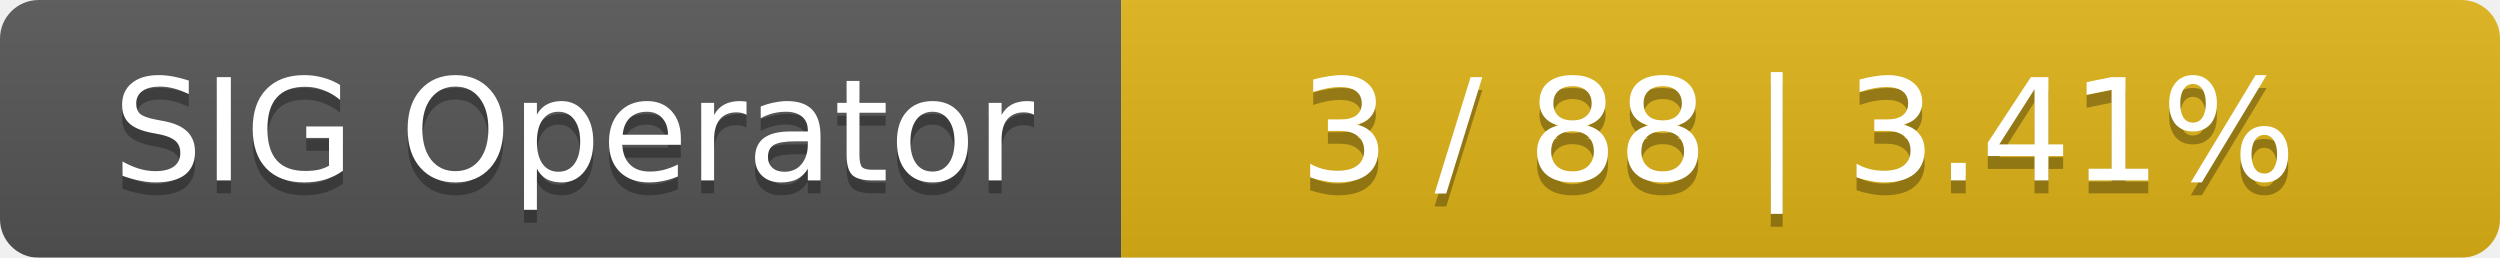
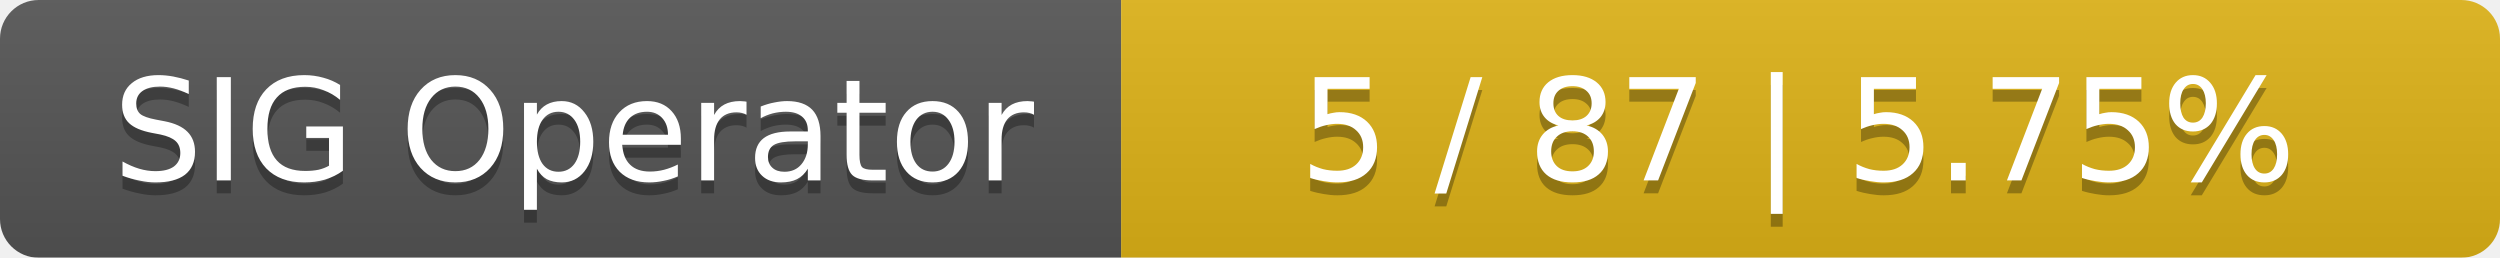
<svg xmlns="http://www.w3.org/2000/svg" width="194" height="20">
  <linearGradient id="smooth" x2="0" y2="100%">
    <stop offset="0" stop-color="#bbb" stop-opacity=".1" />
    <stop offset="1" stop-opacity=".1" />
  </linearGradient>
  <mask id="round">
    <rect width="194" height="20" rx="3" fill="#fff" />
  </mask>
  <g mask="url(#round)">
    <rect width="87" height="20" fill="#555" />
    <rect x="87" width="107" height="20" fill="#dfb317" />
    <rect width="194" height="20" fill="url(#smooth)" />
  </g>
  <g fill="#fff" text-anchor="middle" font-family="DejaVu Sans,Verdana,Geneva,sans-serif" font-size="11">
    <text x="44.5" y="15" fill="#010101" fill-opacity=".3">SIG Operator</text>
    <text x="44.5" y="14">SIG Operator</text>
-     <text x="139.5" y="15" fill="#010101" fill-opacity=".3">3 / 88    |    3.41%</text>
-     <text x="139.5" y="14">3 / 88    |    3.41%</text>
+     <text x="139.5" y="15" fill="#010101" fill-opacity=".3">5 / 87    |    5.75%</text>
+     <text x="139.5" y="14">5 / 87    |    5.75%</text>
  </g>
</svg>
